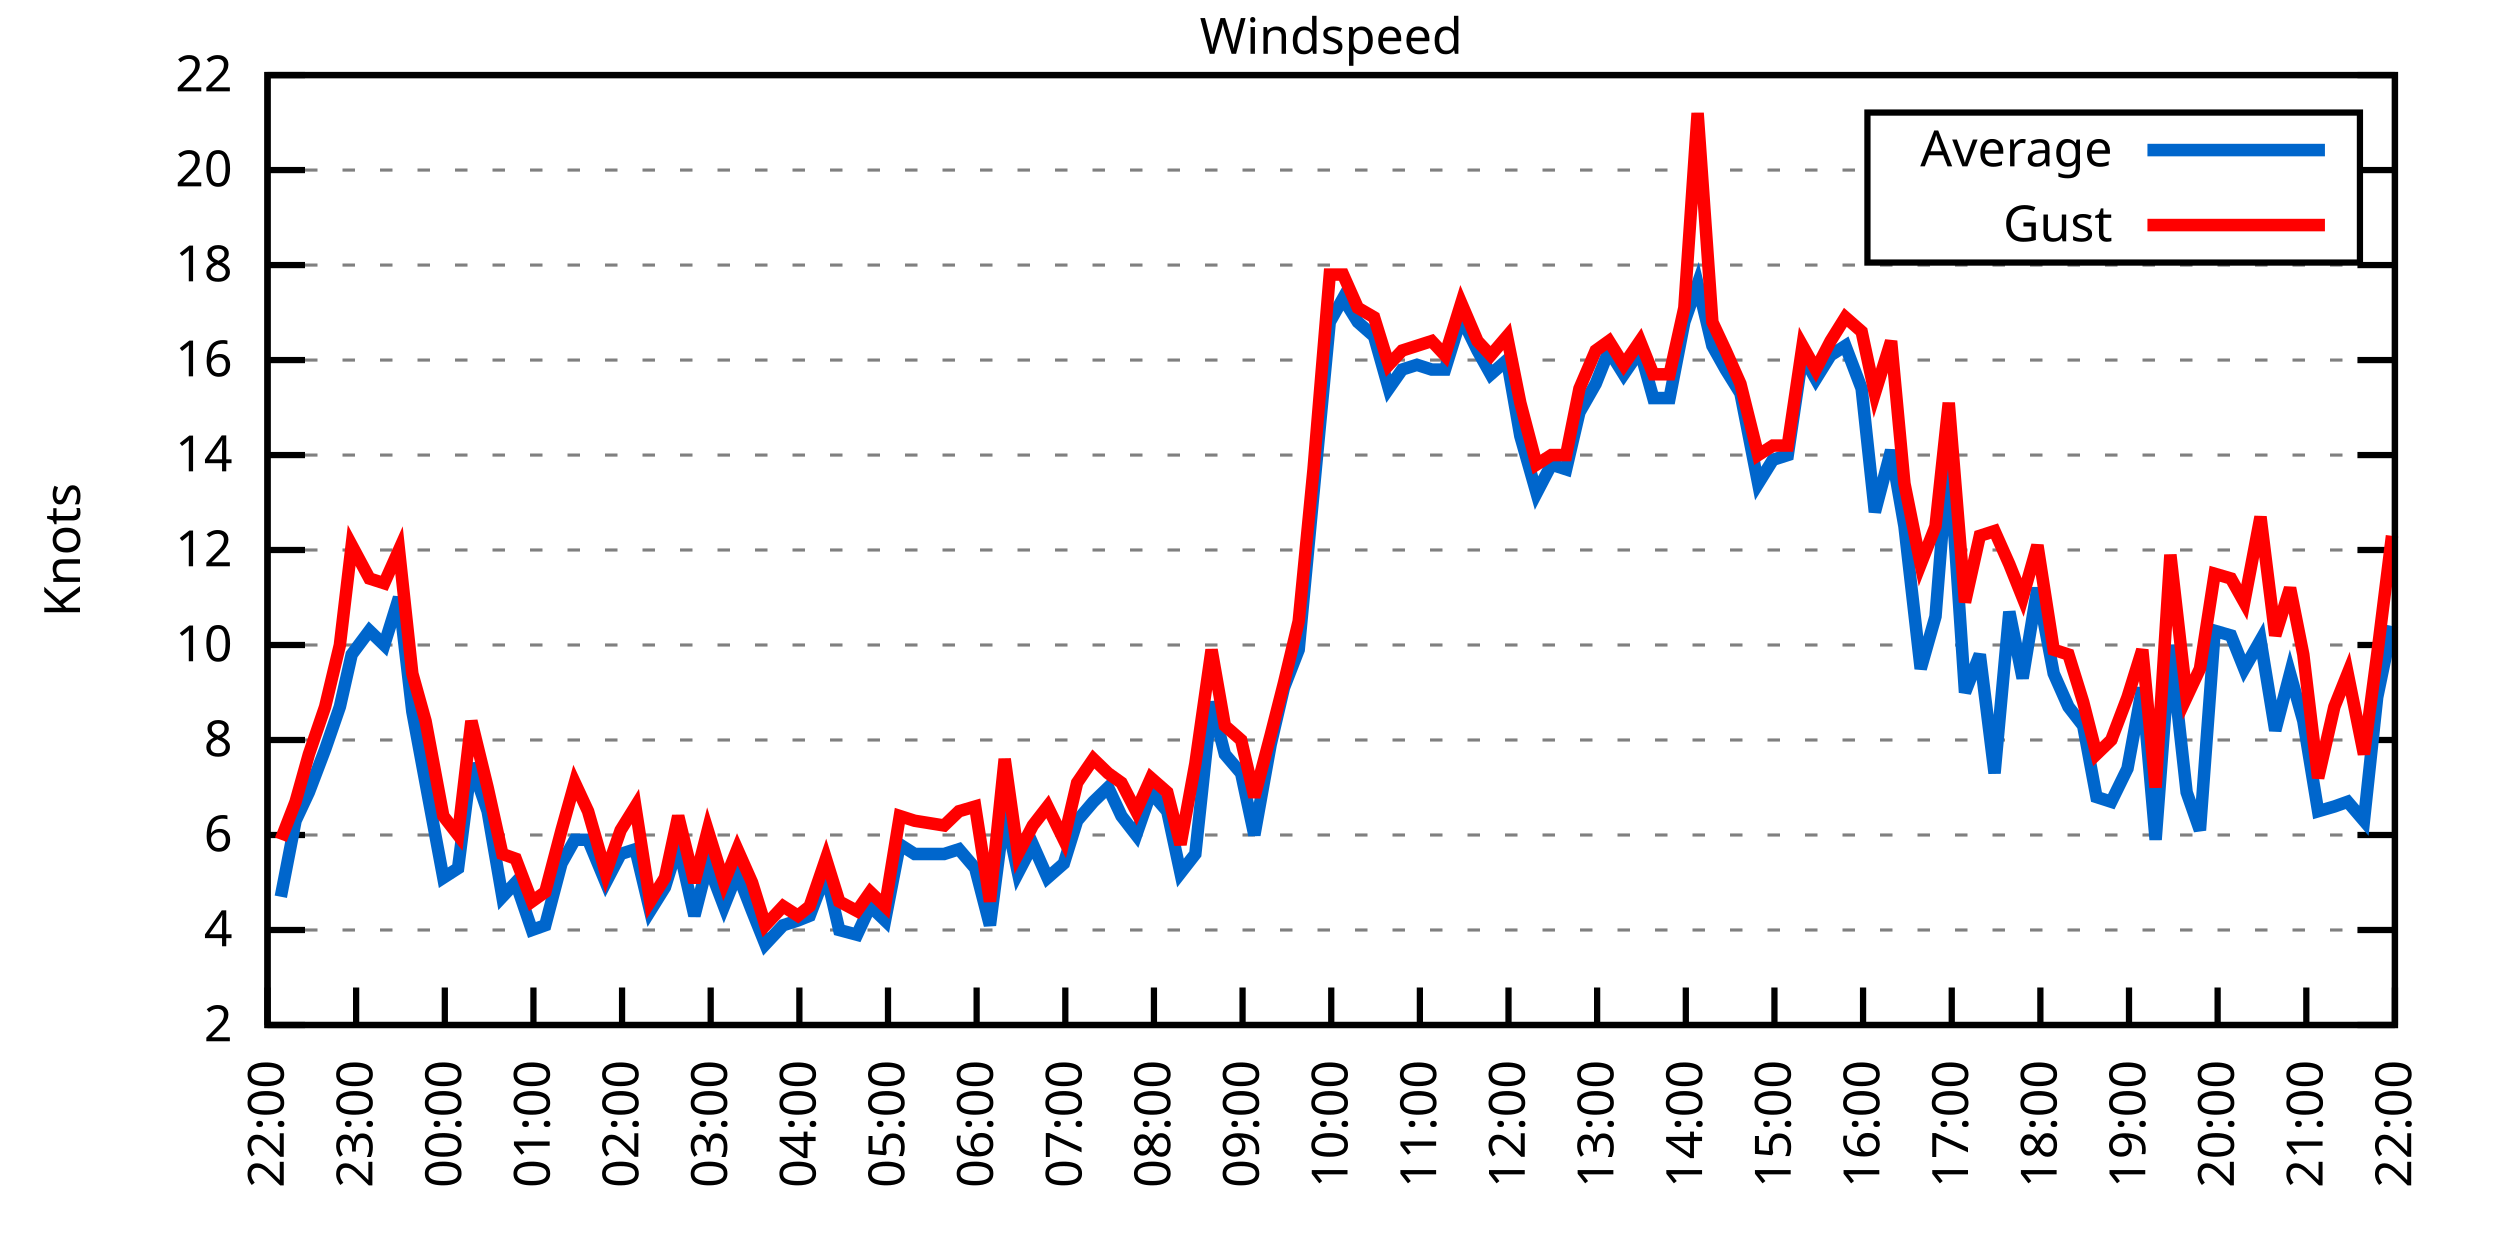
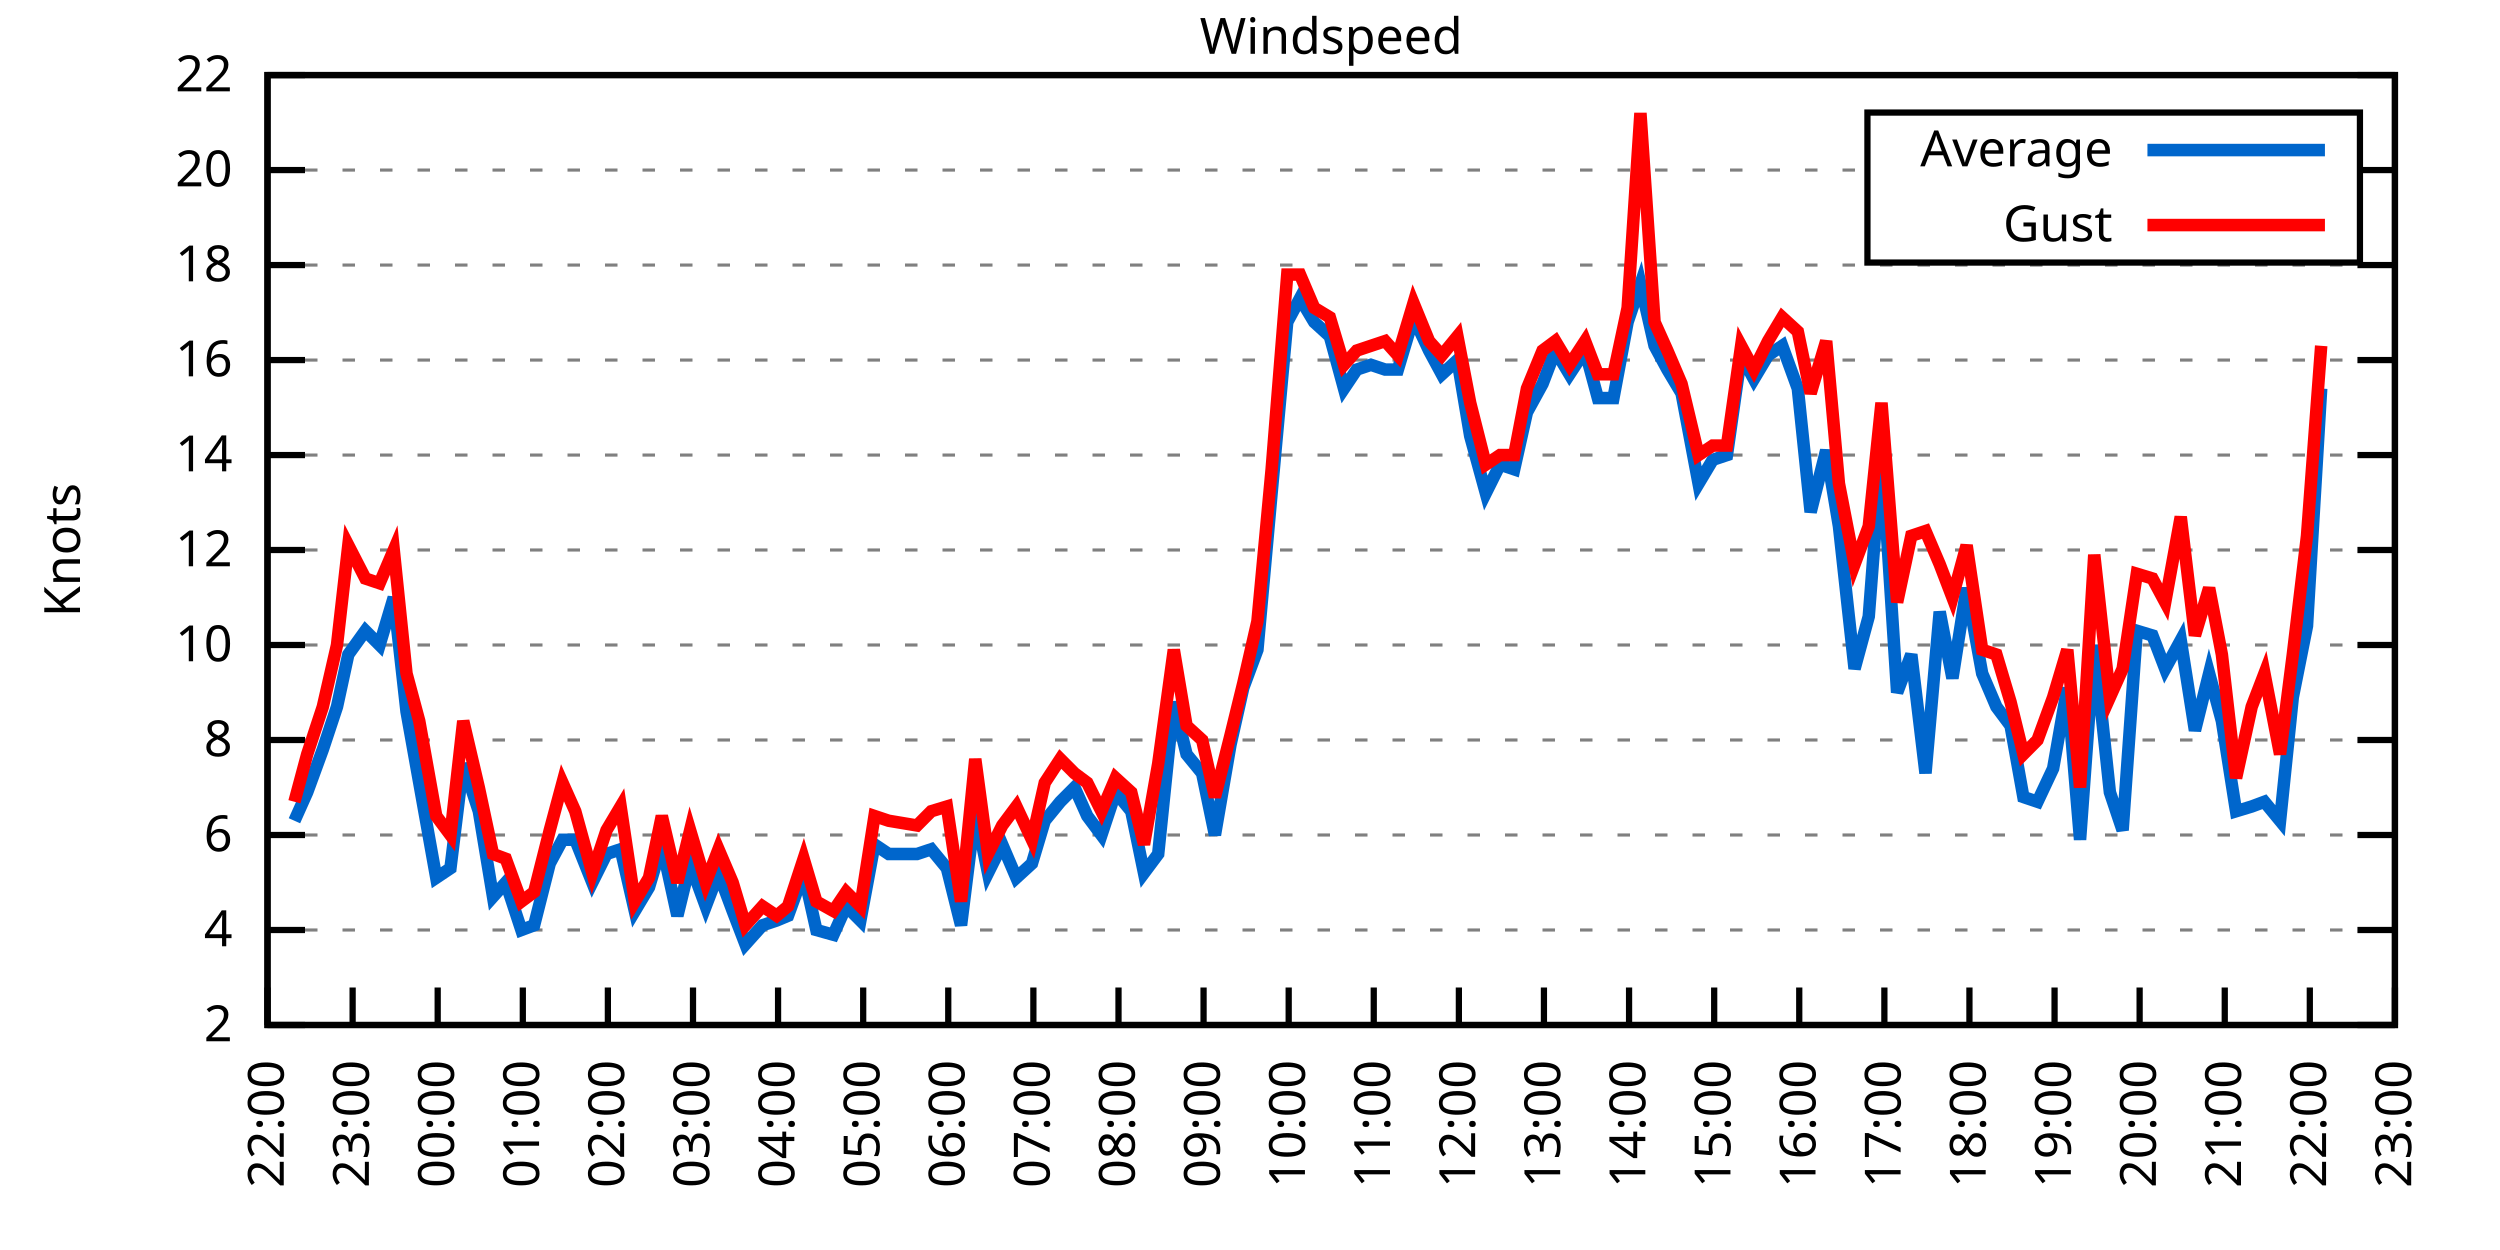
<svg xmlns="http://www.w3.org/2000/svg" xmlns:xlink="http://www.w3.org/1999/xlink" width="400" height="200" viewBox="0 0 400 200">
  <g id="gnuplot_canvas">
    <rect x="0" y="0" width="400" height="200" fill="none" />
    <defs>
      <circle id="gpDot" r="0.5" stroke-width="0.5" stroke="currentColor" />
      <path id="gpPt0" stroke-width="0.333" stroke="currentColor" d="M-1,0 h2 M0,-1 v2" />
      <path id="gpPt1" stroke-width="0.333" stroke="currentColor" d="M-1,-1 L1,1 M1,-1 L-1,1" />
      <path id="gpPt2" stroke-width="0.333" stroke="currentColor" d="M-1,0 L1,0 M0,-1 L0,1 M-1,-1 L1,1 M-1,1 L1,-1" />
      <rect id="gpPt3" stroke-width="0.333" stroke="currentColor" x="-1" y="-1" width="2" height="2" />
      <rect id="gpPt4" stroke-width="0.333" stroke="currentColor" fill="currentColor" x="-1" y="-1" width="2" height="2" />
      <circle id="gpPt5" stroke-width="0.333" stroke="currentColor" cx="0" cy="0" r="1" />
      <use xlink:href="#gpPt5" id="gpPt6" fill="currentColor" stroke="none" />
      <path id="gpPt7" stroke-width="0.333" stroke="currentColor" d="M0,-1.33 L-1.33,0.67 L1.33,0.67 z" />
      <use xlink:href="#gpPt7" id="gpPt8" fill="currentColor" stroke="none" />
      <use xlink:href="#gpPt7" id="gpPt9" stroke="currentColor" transform="rotate(180)" />
      <use xlink:href="#gpPt9" id="gpPt10" fill="currentColor" stroke="none" />
      <use xlink:href="#gpPt3" id="gpPt11" stroke="currentColor" transform="rotate(45)" />
      <use xlink:href="#gpPt11" id="gpPt12" fill="currentColor" stroke="none" />
      <path id="gpPt13" stroke-width="0.333" stroke="currentColor" d="M0,1.330 L1.265,0.411 L0.782,-1.067 L-0.782,-1.076 L-1.265,0.411 z" />
      <use xlink:href="#gpPt13" id="gpPt14" fill="currentColor" stroke="none" />
      <filter id="textbox" filterUnits="objectBoundingBox" x="0" y="0" height="1" width="1">
        <feFlood flood-color="white" flood-opacity="1" result="bgnd" />
        <feComposite in="SourceGraphic" in2="bgnd" operator="atop" />
      </filter>
      <filter id="greybox" filterUnits="objectBoundingBox" x="0" y="0" height="1" width="1">
        <feFlood flood-color="lightgrey" flood-opacity="1" result="grey" />
        <feComposite in="SourceGraphic" in2="grey" operator="atop" />
      </filter>
    </defs>
    <g fill="none" color="white" stroke="currentColor" stroke-width="1.00" stroke-linecap="butt" stroke-linejoin="miter">
</g>
    <g fill="none" color="black" stroke="currentColor" stroke-width="1.00" stroke-linecap="butt" stroke-linejoin="miter">
      <g stroke="none" shape-rendering="crispEdges">
        <polygon fill="rgb(255, 255, 255)" points="42.80,164.00 383.18,164.00 383.18,12.02 42.80,12.02 " />
      </g>
    </g>
    <g fill="none" color="black" stroke="currentColor" stroke-width="1.00" stroke-linecap="butt" stroke-linejoin="miter">
</g>
    <g fill="none" color="black" stroke="black" stroke-width="0.50" stroke-linecap="butt" stroke-linejoin="miter">
</g>
    <g fill="none" color="gray" stroke="currentColor" stroke-width="0.50" stroke-linecap="butt" stroke-linejoin="miter">
      <path stroke="gray" stroke-dasharray="2,4" class="gridline" d="M42.80,164.00 L383.19,164.00  " />
    </g>
    <g fill="none" color="gray" stroke="gray" stroke-width="1.00" stroke-linecap="butt" stroke-linejoin="miter">
</g>
    <g fill="none" color="black" stroke="currentColor" stroke-width="1.00" stroke-linecap="butt" stroke-linejoin="miter">
      <path stroke="black" d="M42.80,164.00 L48.80,164.00 M383.19,164.00 L377.19,164.00  " />
      <g transform="translate(37.20,166.60)" stroke="none" fill="black" font-family="Sans" font-size="8.00" text-anchor="end">
        <text>
          <tspan font-family="Sans"> 2</tspan>
        </text>
      </g>
    </g>
    <g fill="none" color="black" stroke="currentColor" stroke-width="1.00" stroke-linecap="butt" stroke-linejoin="miter">
</g>
    <g fill="none" color="black" stroke="black" stroke-width="0.50" stroke-linecap="butt" stroke-linejoin="miter">
</g>
    <g fill="none" color="gray" stroke="currentColor" stroke-width="0.50" stroke-linecap="butt" stroke-linejoin="miter">
      <path stroke="gray" stroke-dasharray="2,4" class="gridline" d="M42.80,148.80 L383.19,148.80  " />
    </g>
    <g fill="none" color="gray" stroke="gray" stroke-width="1.00" stroke-linecap="butt" stroke-linejoin="miter">
</g>
    <g fill="none" color="black" stroke="currentColor" stroke-width="1.00" stroke-linecap="butt" stroke-linejoin="miter">
      <path stroke="black" d="M42.80,148.80 L48.80,148.80 M383.19,148.80 L377.19,148.80  " />
      <g transform="translate(37.20,151.40)" stroke="none" fill="black" font-family="Sans" font-size="8.00" text-anchor="end">
        <text>
          <tspan font-family="Sans"> 4</tspan>
        </text>
      </g>
    </g>
    <g fill="none" color="black" stroke="currentColor" stroke-width="1.00" stroke-linecap="butt" stroke-linejoin="miter">
</g>
    <g fill="none" color="black" stroke="black" stroke-width="0.50" stroke-linecap="butt" stroke-linejoin="miter">
</g>
    <g fill="none" color="gray" stroke="currentColor" stroke-width="0.50" stroke-linecap="butt" stroke-linejoin="miter">
      <path stroke="gray" stroke-dasharray="2,4" class="gridline" d="M42.80,133.60 L383.19,133.60  " />
    </g>
    <g fill="none" color="gray" stroke="gray" stroke-width="1.00" stroke-linecap="butt" stroke-linejoin="miter">
</g>
    <g fill="none" color="black" stroke="currentColor" stroke-width="1.00" stroke-linecap="butt" stroke-linejoin="miter">
      <path stroke="black" d="M42.80,133.60 L48.80,133.60 M383.19,133.60 L377.19,133.60  " />
      <g transform="translate(37.20,136.20)" stroke="none" fill="black" font-family="Sans" font-size="8.00" text-anchor="end">
        <text>
          <tspan font-family="Sans"> 6</tspan>
        </text>
      </g>
    </g>
    <g fill="none" color="black" stroke="currentColor" stroke-width="1.00" stroke-linecap="butt" stroke-linejoin="miter">
</g>
    <g fill="none" color="black" stroke="black" stroke-width="0.50" stroke-linecap="butt" stroke-linejoin="miter">
</g>
    <g fill="none" color="gray" stroke="currentColor" stroke-width="0.50" stroke-linecap="butt" stroke-linejoin="miter">
      <path stroke="gray" stroke-dasharray="2,4" class="gridline" d="M42.80,118.40 L383.19,118.40  " />
    </g>
    <g fill="none" color="gray" stroke="gray" stroke-width="1.00" stroke-linecap="butt" stroke-linejoin="miter">
</g>
    <g fill="none" color="black" stroke="currentColor" stroke-width="1.00" stroke-linecap="butt" stroke-linejoin="miter">
      <path stroke="black" d="M42.80,118.40 L48.80,118.40 M383.19,118.40 L377.19,118.40  " />
      <g transform="translate(37.20,121.00)" stroke="none" fill="black" font-family="Sans" font-size="8.00" text-anchor="end">
        <text>
          <tspan font-family="Sans"> 8</tspan>
        </text>
      </g>
    </g>
    <g fill="none" color="black" stroke="currentColor" stroke-width="1.00" stroke-linecap="butt" stroke-linejoin="miter">
</g>
    <g fill="none" color="black" stroke="black" stroke-width="0.50" stroke-linecap="butt" stroke-linejoin="miter">
</g>
    <g fill="none" color="gray" stroke="currentColor" stroke-width="0.50" stroke-linecap="butt" stroke-linejoin="miter">
      <path stroke="gray" stroke-dasharray="2,4" class="gridline" d="M42.80,103.20 L383.19,103.20  " />
    </g>
    <g fill="none" color="gray" stroke="gray" stroke-width="1.00" stroke-linecap="butt" stroke-linejoin="miter">
</g>
    <g fill="none" color="black" stroke="currentColor" stroke-width="1.00" stroke-linecap="butt" stroke-linejoin="miter">
      <path stroke="black" d="M42.80,103.20 L48.80,103.20 M383.19,103.20 L377.19,103.20  " />
      <g transform="translate(37.20,105.80)" stroke="none" fill="black" font-family="Sans" font-size="8.00" text-anchor="end">
        <text>
          <tspan font-family="Sans"> 10</tspan>
        </text>
      </g>
    </g>
    <g fill="none" color="black" stroke="currentColor" stroke-width="1.00" stroke-linecap="butt" stroke-linejoin="miter">
</g>
    <g fill="none" color="black" stroke="black" stroke-width="0.50" stroke-linecap="butt" stroke-linejoin="miter">
</g>
    <g fill="none" color="gray" stroke="currentColor" stroke-width="0.50" stroke-linecap="butt" stroke-linejoin="miter">
      <path stroke="gray" stroke-dasharray="2,4" class="gridline" d="M42.80,88.00 L383.19,88.00  " />
    </g>
    <g fill="none" color="gray" stroke="gray" stroke-width="1.00" stroke-linecap="butt" stroke-linejoin="miter">
</g>
    <g fill="none" color="black" stroke="currentColor" stroke-width="1.00" stroke-linecap="butt" stroke-linejoin="miter">
      <path stroke="black" d="M42.80,88.00 L48.80,88.00 M383.19,88.00 L377.19,88.00  " />
      <g transform="translate(37.20,90.60)" stroke="none" fill="black" font-family="Sans" font-size="8.00" text-anchor="end">
        <text>
          <tspan font-family="Sans"> 12</tspan>
        </text>
      </g>
    </g>
    <g fill="none" color="black" stroke="currentColor" stroke-width="1.00" stroke-linecap="butt" stroke-linejoin="miter">
</g>
    <g fill="none" color="black" stroke="black" stroke-width="0.50" stroke-linecap="butt" stroke-linejoin="miter">
</g>
    <g fill="none" color="gray" stroke="currentColor" stroke-width="0.50" stroke-linecap="butt" stroke-linejoin="miter">
      <path stroke="gray" stroke-dasharray="2,4" class="gridline" d="M42.80,72.81 L383.19,72.81  " />
    </g>
    <g fill="none" color="gray" stroke="gray" stroke-width="1.00" stroke-linecap="butt" stroke-linejoin="miter">
</g>
    <g fill="none" color="black" stroke="currentColor" stroke-width="1.00" stroke-linecap="butt" stroke-linejoin="miter">
      <path stroke="black" d="M42.80,72.81 L48.80,72.81 M383.19,72.81 L377.19,72.81  " />
      <g transform="translate(37.20,75.41)" stroke="none" fill="black" font-family="Sans" font-size="8.00" text-anchor="end">
        <text>
          <tspan font-family="Sans"> 14</tspan>
        </text>
      </g>
    </g>
    <g fill="none" color="black" stroke="currentColor" stroke-width="1.00" stroke-linecap="butt" stroke-linejoin="miter">
</g>
    <g fill="none" color="black" stroke="black" stroke-width="0.50" stroke-linecap="butt" stroke-linejoin="miter">
</g>
    <g fill="none" color="gray" stroke="currentColor" stroke-width="0.50" stroke-linecap="butt" stroke-linejoin="miter">
      <path stroke="gray" stroke-dasharray="2,4" class="gridline" d="M42.80,57.61 L383.19,57.61  " />
    </g>
    <g fill="none" color="gray" stroke="gray" stroke-width="1.00" stroke-linecap="butt" stroke-linejoin="miter">
</g>
    <g fill="none" color="black" stroke="currentColor" stroke-width="1.00" stroke-linecap="butt" stroke-linejoin="miter">
      <path stroke="black" d="M42.80,57.61 L48.80,57.61 M383.19,57.61 L377.19,57.61  " />
      <g transform="translate(37.20,60.21)" stroke="none" fill="black" font-family="Sans" font-size="8.00" text-anchor="end">
        <text>
          <tspan font-family="Sans"> 16</tspan>
        </text>
      </g>
    </g>
    <g fill="none" color="black" stroke="currentColor" stroke-width="1.00" stroke-linecap="butt" stroke-linejoin="miter">
</g>
    <g fill="none" color="black" stroke="black" stroke-width="0.50" stroke-linecap="butt" stroke-linejoin="miter">
</g>
    <g fill="none" color="gray" stroke="currentColor" stroke-width="0.50" stroke-linecap="butt" stroke-linejoin="miter">
      <path stroke="gray" stroke-dasharray="2,4" class="gridline" d="M42.80,42.41 L383.19,42.41  " />
    </g>
    <g fill="none" color="gray" stroke="gray" stroke-width="1.00" stroke-linecap="butt" stroke-linejoin="miter">
</g>
    <g fill="none" color="black" stroke="currentColor" stroke-width="1.00" stroke-linecap="butt" stroke-linejoin="miter">
      <path stroke="black" d="M42.80,42.41 L48.80,42.41 M383.19,42.41 L377.19,42.41  " />
      <g transform="translate(37.20,45.01)" stroke="none" fill="black" font-family="Sans" font-size="8.00" text-anchor="end">
        <text>
          <tspan font-family="Sans"> 18</tspan>
        </text>
      </g>
    </g>
    <g fill="none" color="black" stroke="currentColor" stroke-width="1.00" stroke-linecap="butt" stroke-linejoin="miter">
</g>
    <g fill="none" color="black" stroke="black" stroke-width="0.50" stroke-linecap="butt" stroke-linejoin="miter">
</g>
    <g fill="none" color="gray" stroke="currentColor" stroke-width="0.50" stroke-linecap="butt" stroke-linejoin="miter">
      <path stroke="gray" stroke-dasharray="2,4" class="gridline" d="M42.80,27.21 L298.79,27.21 M377.59,27.21 L383.19,27.21  " />
    </g>
    <g fill="none" color="gray" stroke="gray" stroke-width="1.00" stroke-linecap="butt" stroke-linejoin="miter">
</g>
    <g fill="none" color="black" stroke="currentColor" stroke-width="1.00" stroke-linecap="butt" stroke-linejoin="miter">
      <path stroke="black" d="M42.80,27.21 L48.80,27.21 M383.19,27.21 L377.19,27.21  " />
      <g transform="translate(37.20,29.81)" stroke="none" fill="black" font-family="Sans" font-size="8.00" text-anchor="end">
        <text>
          <tspan font-family="Sans"> 20</tspan>
        </text>
      </g>
    </g>
    <g fill="none" color="black" stroke="currentColor" stroke-width="1.00" stroke-linecap="butt" stroke-linejoin="miter">
</g>
    <g fill="none" color="black" stroke="black" stroke-width="0.50" stroke-linecap="butt" stroke-linejoin="miter">
</g>
    <g fill="none" color="gray" stroke="currentColor" stroke-width="0.50" stroke-linecap="butt" stroke-linejoin="miter">
      <path stroke="gray" stroke-dasharray="2,4" class="gridline" d="M42.80,12.01 L383.19,12.01  " />
    </g>
    <g fill="none" color="gray" stroke="gray" stroke-width="1.00" stroke-linecap="butt" stroke-linejoin="miter">
</g>
    <g fill="none" color="black" stroke="currentColor" stroke-width="1.00" stroke-linecap="butt" stroke-linejoin="miter">
      <path stroke="black" d="M42.80,12.01 L48.80,12.01 M383.19,12.01 L377.19,12.01  " />
      <g transform="translate(37.20,14.61)" stroke="none" fill="black" font-family="Sans" font-size="8.00" text-anchor="end">
        <text>
          <tspan font-family="Sans"> 22</tspan>
        </text>
      </g>
    </g>
    <g fill="none" color="black" stroke="currentColor" stroke-width="1.00" stroke-linecap="butt" stroke-linejoin="miter">
      <path stroke="black" d="M42.80,164.00 L42.80,158.00  " />
      <g transform="translate(45.40,169.60) rotate(270.00)" stroke="none" fill="black" font-family="Sans" font-size="8.00" text-anchor="end">
        <text>
          <tspan font-family="Sans">22:00</tspan>
        </text>
      </g>
    </g>
    <g fill="none" color="black" stroke="currentColor" stroke-width="1.00" stroke-linecap="butt" stroke-linejoin="miter">
-       <path stroke="black" d="M56.98,164.00 L56.98,158.00  " />
-       <g transform="translate(59.58,169.60) rotate(270.00)" stroke="none" fill="black" font-family="Sans" font-size="8.00" text-anchor="end">
+       <path stroke="black" d="M56.42,164.00 L56.42,158.00  " />
+       <g transform="translate(59.02,169.60) rotate(270.00)" stroke="none" fill="black" font-family="Sans" font-size="8.00" text-anchor="end">
        <text>
          <tspan font-family="Sans">23:00</tspan>
        </text>
      </g>
    </g>
    <g fill="none" color="black" stroke="currentColor" stroke-width="1.00" stroke-linecap="butt" stroke-linejoin="miter">
-       <path stroke="black" d="M71.17,164.00 L71.17,158.00  " />
-       <g transform="translate(73.77,169.60) rotate(270.00)" stroke="none" fill="black" font-family="Sans" font-size="8.00" text-anchor="end">
+       <path stroke="black" d="M70.03,164.00 L70.03,158.00  " />
+       <g transform="translate(72.63,169.60) rotate(270.00)" stroke="none" fill="black" font-family="Sans" font-size="8.00" text-anchor="end">
        <text>
          <tspan font-family="Sans">00:00</tspan>
        </text>
      </g>
    </g>
    <g fill="none" color="black" stroke="currentColor" stroke-width="1.00" stroke-linecap="butt" stroke-linejoin="miter">
-       <path stroke="black" d="M85.35,164.00 L85.35,158.00  " />
-       <g transform="translate(87.95,169.60) rotate(270.00)" stroke="none" fill="black" font-family="Sans" font-size="8.00" text-anchor="end">
+       <path stroke="black" d="M83.65,164.00 L83.65,158.00  " />
+       <g transform="translate(86.25,169.60) rotate(270.00)" stroke="none" fill="black" font-family="Sans" font-size="8.00" text-anchor="end">
        <text>
          <tspan font-family="Sans">01:00</tspan>
        </text>
      </g>
    </g>
    <g fill="none" color="black" stroke="currentColor" stroke-width="1.00" stroke-linecap="butt" stroke-linejoin="miter">
-       <path stroke="black" d="M99.53,164.00 L99.53,158.00  " />
-       <g transform="translate(102.13,169.60) rotate(270.00)" stroke="none" fill="black" font-family="Sans" font-size="8.00" text-anchor="end">
+       <path stroke="black" d="M97.26,164.00 L97.26,158.00  " />
+       <g transform="translate(99.86,169.60) rotate(270.00)" stroke="none" fill="black" font-family="Sans" font-size="8.00" text-anchor="end">
        <text>
          <tspan font-family="Sans">02:00</tspan>
        </text>
      </g>
    </g>
    <g fill="none" color="black" stroke="currentColor" stroke-width="1.00" stroke-linecap="butt" stroke-linejoin="miter">
-       <path stroke="black" d="M113.71,164.00 L113.71,158.00  " />
-       <g transform="translate(116.31,169.60) rotate(270.00)" stroke="none" fill="black" font-family="Sans" font-size="8.00" text-anchor="end">
+       <path stroke="black" d="M110.88,164.00 L110.88,158.00  " />
+       <g transform="translate(113.48,169.60) rotate(270.00)" stroke="none" fill="black" font-family="Sans" font-size="8.00" text-anchor="end">
        <text>
          <tspan font-family="Sans">03:00</tspan>
        </text>
      </g>
    </g>
    <g fill="none" color="black" stroke="currentColor" stroke-width="1.00" stroke-linecap="butt" stroke-linejoin="miter">
-       <path stroke="black" d="M127.90,164.00 L127.90,158.00  " />
-       <g transform="translate(130.50,169.60) rotate(270.00)" stroke="none" fill="black" font-family="Sans" font-size="8.00" text-anchor="end">
+       <path stroke="black" d="M124.49,164.00 L124.49,158.00  " />
+       <g transform="translate(127.09,169.60) rotate(270.00)" stroke="none" fill="black" font-family="Sans" font-size="8.00" text-anchor="end">
        <text>
          <tspan font-family="Sans">04:00</tspan>
        </text>
      </g>
    </g>
    <g fill="none" color="black" stroke="currentColor" stroke-width="1.00" stroke-linecap="butt" stroke-linejoin="miter">
-       <path stroke="black" d="M142.08,164.00 L142.08,158.00  " />
-       <g transform="translate(144.68,169.60) rotate(270.00)" stroke="none" fill="black" font-family="Sans" font-size="8.00" text-anchor="end">
+       <path stroke="black" d="M138.11,164.00 L138.11,158.00  " />
+       <g transform="translate(140.71,169.60) rotate(270.00)" stroke="none" fill="black" font-family="Sans" font-size="8.00" text-anchor="end">
        <text>
          <tspan font-family="Sans">05:00</tspan>
        </text>
      </g>
    </g>
    <g fill="none" color="black" stroke="currentColor" stroke-width="1.00" stroke-linecap="butt" stroke-linejoin="miter">
-       <path stroke="black" d="M156.26,164.00 L156.26,158.00  " />
-       <g transform="translate(158.86,169.60) rotate(270.00)" stroke="none" fill="black" font-family="Sans" font-size="8.00" text-anchor="end">
+       <path stroke="black" d="M151.72,164.00 L151.72,158.00  " />
+       <g transform="translate(154.32,169.60) rotate(270.00)" stroke="none" fill="black" font-family="Sans" font-size="8.00" text-anchor="end">
        <text>
          <tspan font-family="Sans">06:00</tspan>
        </text>
      </g>
    </g>
    <g fill="none" color="black" stroke="currentColor" stroke-width="1.00" stroke-linecap="butt" stroke-linejoin="miter">
-       <path stroke="black" d="M170.45,164.00 L170.45,158.00  " />
-       <g transform="translate(173.05,169.60) rotate(270.00)" stroke="none" fill="black" font-family="Sans" font-size="8.00" text-anchor="end">
+       <path stroke="black" d="M165.34,164.00 L165.34,158.00  " />
+       <g transform="translate(167.94,169.60) rotate(270.00)" stroke="none" fill="black" font-family="Sans" font-size="8.00" text-anchor="end">
        <text>
          <tspan font-family="Sans">07:00</tspan>
        </text>
      </g>
    </g>
    <g fill="none" color="black" stroke="currentColor" stroke-width="1.00" stroke-linecap="butt" stroke-linejoin="miter">
-       <path stroke="black" d="M184.63,164.00 L184.63,158.00  " />
-       <g transform="translate(187.23,169.60) rotate(270.00)" stroke="none" fill="black" font-family="Sans" font-size="8.00" text-anchor="end">
+       <path stroke="black" d="M178.96,164.00 L178.96,158.00  " />
+       <g transform="translate(181.56,169.60) rotate(270.00)" stroke="none" fill="black" font-family="Sans" font-size="8.00" text-anchor="end">
        <text>
          <tspan font-family="Sans">08:00</tspan>
        </text>
      </g>
    </g>
    <g fill="none" color="black" stroke="currentColor" stroke-width="1.00" stroke-linecap="butt" stroke-linejoin="miter">
-       <path stroke="black" d="M198.81,164.00 L198.81,158.00  " />
-       <g transform="translate(201.41,169.60) rotate(270.00)" stroke="none" fill="black" font-family="Sans" font-size="8.00" text-anchor="end">
+       <path stroke="black" d="M192.57,164.00 L192.57,158.00  " />
+       <g transform="translate(195.17,169.60) rotate(270.00)" stroke="none" fill="black" font-family="Sans" font-size="8.00" text-anchor="end">
        <text>
          <tspan font-family="Sans">09:00</tspan>
        </text>
      </g>
    </g>
    <g fill="none" color="black" stroke="currentColor" stroke-width="1.00" stroke-linecap="butt" stroke-linejoin="miter">
-       <path stroke="black" d="M213.00,164.00 L213.00,158.00  " />
-       <g transform="translate(215.60,169.60) rotate(270.00)" stroke="none" fill="black" font-family="Sans" font-size="8.00" text-anchor="end">
+       <path stroke="black" d="M206.19,164.00 L206.19,158.00  " />
+       <g transform="translate(208.79,169.60) rotate(270.00)" stroke="none" fill="black" font-family="Sans" font-size="8.00" text-anchor="end">
        <text>
          <tspan font-family="Sans">10:00</tspan>
        </text>
      </g>
    </g>
    <g fill="none" color="black" stroke="currentColor" stroke-width="1.00" stroke-linecap="butt" stroke-linejoin="miter">
-       <path stroke="black" d="M227.18,164.00 L227.18,158.00  " />
-       <g transform="translate(229.78,169.60) rotate(270.00)" stroke="none" fill="black" font-family="Sans" font-size="8.00" text-anchor="end">
+       <path stroke="black" d="M219.80,164.00 L219.80,158.00  " />
+       <g transform="translate(222.40,169.60) rotate(270.00)" stroke="none" fill="black" font-family="Sans" font-size="8.00" text-anchor="end">
        <text>
          <tspan font-family="Sans">11:00</tspan>
        </text>
      </g>
    </g>
    <g fill="none" color="black" stroke="currentColor" stroke-width="1.00" stroke-linecap="butt" stroke-linejoin="miter">
-       <path stroke="black" d="M241.36,164.00 L241.36,158.00  " />
-       <g transform="translate(243.96,169.60) rotate(270.00)" stroke="none" fill="black" font-family="Sans" font-size="8.00" text-anchor="end">
+       <path stroke="black" d="M233.42,164.00 L233.42,158.00  " />
+       <g transform="translate(236.02,169.60) rotate(270.00)" stroke="none" fill="black" font-family="Sans" font-size="8.00" text-anchor="end">
        <text>
          <tspan font-family="Sans">12:00</tspan>
        </text>
      </g>
    </g>
    <g fill="none" color="black" stroke="currentColor" stroke-width="1.00" stroke-linecap="butt" stroke-linejoin="miter">
-       <path stroke="black" d="M255.54,164.00 L255.54,158.00  " />
-       <g transform="translate(258.14,169.60) rotate(270.00)" stroke="none" fill="black" font-family="Sans" font-size="8.00" text-anchor="end">
+       <path stroke="black" d="M247.03,164.00 L247.03,158.00  " />
+       <g transform="translate(249.63,169.60) rotate(270.00)" stroke="none" fill="black" font-family="Sans" font-size="8.00" text-anchor="end">
        <text>
          <tspan font-family="Sans">13:00</tspan>
        </text>
      </g>
    </g>
    <g fill="none" color="black" stroke="currentColor" stroke-width="1.00" stroke-linecap="butt" stroke-linejoin="miter">
-       <path stroke="black" d="M269.73,164.00 L269.73,158.00  " />
-       <g transform="translate(272.33,169.60) rotate(270.00)" stroke="none" fill="black" font-family="Sans" font-size="8.00" text-anchor="end">
+       <path stroke="black" d="M260.65,164.00 L260.65,158.00  " />
+       <g transform="translate(263.25,169.60) rotate(270.00)" stroke="none" fill="black" font-family="Sans" font-size="8.00" text-anchor="end">
        <text>
          <tspan font-family="Sans">14:00</tspan>
        </text>
      </g>
    </g>
    <g fill="none" color="black" stroke="currentColor" stroke-width="1.00" stroke-linecap="butt" stroke-linejoin="miter">
-       <path stroke="black" d="M283.91,164.00 L283.91,158.00  " />
-       <g transform="translate(286.51,169.60) rotate(270.00)" stroke="none" fill="black" font-family="Sans" font-size="8.00" text-anchor="end">
+       <path stroke="black" d="M274.27,164.00 L274.27,158.00  " />
+       <g transform="translate(276.87,169.60) rotate(270.00)" stroke="none" fill="black" font-family="Sans" font-size="8.00" text-anchor="end">
        <text>
          <tspan font-family="Sans">15:00</tspan>
        </text>
      </g>
    </g>
    <g fill="none" color="black" stroke="currentColor" stroke-width="1.00" stroke-linecap="butt" stroke-linejoin="miter">
-       <path stroke="black" d="M298.09,164.00 L298.09,158.00  " />
-       <g transform="translate(300.69,169.60) rotate(270.00)" stroke="none" fill="black" font-family="Sans" font-size="8.00" text-anchor="end">
+       <path stroke="black" d="M287.88,164.00 L287.88,158.00  " />
+       <g transform="translate(290.48,169.60) rotate(270.00)" stroke="none" fill="black" font-family="Sans" font-size="8.00" text-anchor="end">
        <text>
          <tspan font-family="Sans">16:00</tspan>
        </text>
      </g>
    </g>
    <g fill="none" color="black" stroke="currentColor" stroke-width="1.00" stroke-linecap="butt" stroke-linejoin="miter">
-       <path stroke="black" d="M312.28,164.00 L312.28,158.00  " />
-       <g transform="translate(314.88,169.60) rotate(270.00)" stroke="none" fill="black" font-family="Sans" font-size="8.00" text-anchor="end">
+       <path stroke="black" d="M301.50,164.00 L301.50,158.00  " />
+       <g transform="translate(304.10,169.60) rotate(270.00)" stroke="none" fill="black" font-family="Sans" font-size="8.00" text-anchor="end">
        <text>
          <tspan font-family="Sans">17:00</tspan>
        </text>
      </g>
    </g>
    <g fill="none" color="black" stroke="currentColor" stroke-width="1.00" stroke-linecap="butt" stroke-linejoin="miter">
-       <path stroke="black" d="M326.46,164.00 L326.46,158.00  " />
-       <g transform="translate(329.06,169.60) rotate(270.00)" stroke="none" fill="black" font-family="Sans" font-size="8.00" text-anchor="end">
+       <path stroke="black" d="M315.11,164.00 L315.11,158.00  " />
+       <g transform="translate(317.71,169.60) rotate(270.00)" stroke="none" fill="black" font-family="Sans" font-size="8.00" text-anchor="end">
        <text>
          <tspan font-family="Sans">18:00</tspan>
        </text>
      </g>
    </g>
    <g fill="none" color="black" stroke="currentColor" stroke-width="1.00" stroke-linecap="butt" stroke-linejoin="miter">
-       <path stroke="black" d="M340.64,164.00 L340.64,158.00  " />
-       <g transform="translate(343.24,169.60) rotate(270.00)" stroke="none" fill="black" font-family="Sans" font-size="8.00" text-anchor="end">
+       <path stroke="black" d="M328.73,164.00 L328.73,158.00  " />
+       <g transform="translate(331.33,169.60) rotate(270.00)" stroke="none" fill="black" font-family="Sans" font-size="8.00" text-anchor="end">
        <text>
          <tspan font-family="Sans">19:00</tspan>
        </text>
      </g>
    </g>
    <g fill="none" color="black" stroke="currentColor" stroke-width="1.00" stroke-linecap="butt" stroke-linejoin="miter">
-       <path stroke="black" d="M354.82,164.00 L354.82,158.00  " />
-       <g transform="translate(357.42,169.60) rotate(270.00)" stroke="none" fill="black" font-family="Sans" font-size="8.00" text-anchor="end">
+       <path stroke="black" d="M342.34,164.00 L342.34,158.00  " />
+       <g transform="translate(344.94,169.60) rotate(270.00)" stroke="none" fill="black" font-family="Sans" font-size="8.00" text-anchor="end">
        <text>
          <tspan font-family="Sans">20:00</tspan>
        </text>
      </g>
    </g>
    <g fill="none" color="black" stroke="currentColor" stroke-width="1.00" stroke-linecap="butt" stroke-linejoin="miter">
-       <path stroke="black" d="M369.01,164.00 L369.01,158.00  " />
-       <g transform="translate(371.61,169.60) rotate(270.00)" stroke="none" fill="black" font-family="Sans" font-size="8.00" text-anchor="end">
+       <path stroke="black" d="M355.96,164.00 L355.96,158.00  " />
+       <g transform="translate(358.56,169.60) rotate(270.00)" stroke="none" fill="black" font-family="Sans" font-size="8.00" text-anchor="end">
        <text>
          <tspan font-family="Sans">21:00</tspan>
+         </text>
+       </g>
+     </g>
+     <g fill="none" color="black" stroke="currentColor" stroke-width="1.00" stroke-linecap="butt" stroke-linejoin="miter">
+       <path stroke="black" d="M369.57,164.00 L369.57,158.00  " />
+       <g transform="translate(372.17,169.60) rotate(270.00)" stroke="none" fill="black" font-family="Sans" font-size="8.00" text-anchor="end">
+         <text>
+           <tspan font-family="Sans">22:00</tspan>
        </text>
      </g>
    </g>
    <g fill="none" color="black" stroke="currentColor" stroke-width="1.00" stroke-linecap="butt" stroke-linejoin="miter">
      <path stroke="black" d="M383.19,164.00 L383.19,158.00  " />
      <g transform="translate(385.79,169.60) rotate(270.00)" stroke="none" fill="black" font-family="Sans" font-size="8.00" text-anchor="end">
        <text>
-           <tspan font-family="Sans">22:00</tspan>
+           <tspan font-family="Sans">23:00</tspan>
        </text>
      </g>
    </g>
    <g fill="none" color="black" stroke="currentColor" stroke-width="1.00" stroke-linecap="butt" stroke-linejoin="miter">
</g>
    <g fill="none" color="black" stroke="currentColor" stroke-width="1.00" stroke-linecap="butt" stroke-linejoin="miter">
      <path stroke="black" d="M42.80,12.01 L42.80,164.00 L383.19,164.00 L383.19,12.01 L42.80,12.01 Z  " />
    </g>
    <g fill="none" color="black" stroke="currentColor" stroke-width="1.00" stroke-linecap="butt" stroke-linejoin="miter">
</g>
    <g fill="none" color="black" stroke="currentColor" stroke-width="1.00" stroke-linecap="butt" stroke-linejoin="miter">
      <path stroke="black" d="M298.79,42.01 L298.79,18.01 L377.59,18.01 L377.59,42.01 L298.79,42.01 Z  " />
    </g>
    <g id="Windspeed_plot_1">
      <g fill="none" color="white" stroke="black" stroke-width="2.00" stroke-linecap="butt" stroke-linejoin="miter">
</g>
      <g fill="none" color="black" stroke="currentColor" stroke-width="2.00" stroke-linecap="butt" stroke-linejoin="miter">
        <g transform="translate(337.99,26.61)" stroke="none" fill="black" font-family="Sans" font-size="8.00" text-anchor="end">
          <text>
            <tspan font-family="Sans">Average</tspan>
          </text>
        </g>
      </g>
      <g fill="none" color="black" stroke="currentColor" stroke-width="2.00" stroke-linecap="butt" stroke-linejoin="miter">
-         <path stroke="rgb(  0, 102, 204)" d="M343.59,24.01 L371.99,24.01 M44.93,143.48 L47.29,131.32 L49.42,126.76 L52.02,119.92 L54.38,113.08 L56.27,104.72   L59.11,100.92 L61.47,103.20 L63.84,95.60 L65.97,113.84 L68.09,125.24 L70.93,140.44 L73.29,138.92 L75.42,122.20   L78.02,129.80 L80.38,143.48 L82.51,141.20 L85.11,148.80 L87.24,148.04 L89.84,138.16 L91.97,134.36 L94.09,134.36   L96.93,141.20 L99.30,136.64 L101.66,135.88 L104.02,145.76 L106.39,141.96 L108.51,135.12 L111.11,146.52 L113.24,138.16   L115.84,145.00 L117.97,139.68 L120.33,145.76 L122.46,151.08 L125.30,148.04 L127.66,147.28 L129.55,146.52 L132.15,139.68   L134.28,148.80 L137.12,149.56 L139.24,145.00 L141.61,147.28 L143.97,135.12 L146.34,136.64 L151.06,136.64 L153.43,135.88   L156.03,138.92 L158.39,148.04 L160.75,129.80 L162.88,139.68 L165.25,135.12 L167.61,140.44 L170.21,138.16 L172.34,131.32   L174.94,128.28 L177.30,126.00 L179.43,130.56 L181.79,133.60 L184.16,126.76 L186.76,129.80 L188.88,139.68 L191.25,136.64   L193.85,112.32 L195.98,120.68 L198.58,123.72 L200.70,133.60 L203.30,119.16 L205.43,110.04 L207.79,103.96 L210.16,78.89   L212.76,51.53 L214.89,47.73 L217.25,51.53 L219.85,53.81 L222.21,62.17 L224.34,59.13 L226.71,58.37 L229.07,59.13   L231.20,59.13 L233.80,50.77 L236.40,56.09 L238.52,59.89 L241.12,57.61 L243.25,69.77 L245.85,78.89 L248.22,74.33   L250.58,75.09 L252.71,65.97 L255.31,61.41 L257.43,56.09 L259.80,59.89 L262.40,56.09 L264.53,63.69 L267.13,63.69   L269.49,51.53 L271.62,45.45 L273.98,55.33 L276.11,59.13 L278.47,62.93 L281.31,77.37 L283.67,73.57 L286.04,72.81   L288.40,56.85 L290.53,60.65 L292.89,56.85 L295.26,55.33 L297.86,62.17 L299.98,81.93 L302.58,72.05 L304.71,84.21   L307.31,107.00 L309.68,98.64 L311.80,72.05 L314.40,110.80 L316.77,104.72 L319.13,123.72 L321.49,97.88 L323.62,108.52   L325.99,94.08 L328.59,107.76 L330.95,113.08 L333.31,116.12 L335.44,127.52 L337.80,128.28 L340.40,122.96 L342.77,110.04   L344.90,134.36 L347.26,103.20 L349.86,126.76 L351.99,132.84 L354.35,100.92 L356.95,101.68 L359.08,107.00 L361.68,102.44   L364.04,116.88 L366.41,107.76 L368.53,115.36 L370.90,129.80 L373.50,129.04 L375.63,128.28 L378.23,131.32 L380.35,111.56   L382.72,100.16  " />
+         <path stroke="rgb(  0, 102, 204)" d="M343.59,24.01 L371.99,24.01 M47.11,131.32 L49.15,126.76 L51.65,119.92 L53.92,113.08 L55.73,104.72 L58.46,100.92   L60.73,103.20 L63.00,95.60 L65.04,113.84 L67.08,125.24 L69.80,140.44 L72.07,138.92 L74.12,122.20 L76.61,129.80   L78.88,143.48 L80.92,141.20 L83.42,148.80 L85.46,148.04 L87.96,138.16 L90.00,134.36 L92.04,134.36 L94.77,141.20   L97.04,136.64 L99.30,135.88 L101.57,145.76 L103.84,141.96 L105.89,135.12 L108.38,146.52 L110.42,138.16 L112.92,145.00   L114.96,139.68 L117.23,145.76 L119.27,151.08 L122.00,148.04 L124.27,147.28 L126.08,146.52 L128.58,139.68 L130.62,148.80   L133.34,149.56 L135.39,145.00 L137.66,147.28 L139.92,135.12 L142.19,136.64 L146.73,136.64 L149.00,135.88 L151.50,138.92   L153.77,148.04 L156.04,129.80 L158.08,139.68 L160.35,135.12 L162.62,140.44 L165.11,138.16 L167.16,131.32 L169.65,128.28   L171.92,126.00 L173.96,130.56 L176.23,133.60 L178.50,126.76 L181.00,129.80 L183.04,139.68 L185.31,136.64 L187.81,112.32   L189.85,120.68 L192.34,123.72 L194.39,133.60 L196.88,119.16 L198.93,110.04 L201.19,103.96 L203.46,78.89 L205.96,51.53   L208.00,47.73 L210.27,51.53 L212.77,53.81 L215.04,62.17 L217.08,59.13 L219.35,58.37 L221.62,59.13 L223.66,59.13   L226.16,50.77 L228.65,56.09 L230.70,59.89 L233.19,57.61 L235.23,69.77 L237.73,78.89 L240.00,74.33 L242.27,75.09   L244.31,65.97 L246.81,61.41 L248.85,56.09 L251.12,59.89 L253.61,56.09 L255.66,63.69 L258.15,63.69 L260.42,51.53   L262.47,45.45 L264.73,55.33 L266.78,59.13 L269.05,62.93 L271.77,77.37 L274.04,73.57 L276.31,72.81 L278.58,56.85   L280.62,60.65 L282.89,56.85 L285.16,55.33 L287.65,62.17 L289.70,81.93 L292.19,72.05 L294.23,84.21 L296.73,107.00   L299.00,98.64 L301.04,72.05 L303.54,110.80 L305.81,104.72 L308.08,123.72 L310.35,97.88 L312.39,108.52 L314.66,94.08   L317.15,107.76 L319.42,113.08 L321.69,116.12 L323.74,127.52 L326.00,128.28 L328.50,122.96 L330.77,110.04 L332.81,134.36   L335.08,103.20 L337.58,126.76 L339.62,132.84 L341.89,100.92 L344.39,101.68 L346.43,107.00 L348.92,102.44 L351.19,116.88   L353.46,107.76 L355.50,115.36 L357.77,129.80 L360.27,129.04 L362.31,128.28 L364.81,131.32 L366.85,111.56 L369.12,100.16   L371.39,62.17  " />
      </g>
    </g>
    <g id="Windspeed_plot_2">
      <g fill="none" color="black" stroke="currentColor" stroke-width="2.00" stroke-linecap="butt" stroke-linejoin="miter">
        <g transform="translate(337.99,38.61)" stroke="none" fill="black" font-family="Sans" font-size="8.00" text-anchor="end">
          <text>
            <tspan font-family="Sans">Gust</tspan>
          </text>
        </g>
      </g>
      <g fill="none" color="black" stroke="currentColor" stroke-width="2.00" stroke-linecap="butt" stroke-linejoin="miter">
-         <path stroke="rgb(255,   0,   0)" d="M343.59,36.01 L371.99,36.01 M44.93,134.36 L47.29,128.28 L49.42,120.68 L52.02,113.08 L54.38,103.20 L56.27,87.25   L59.11,92.56 L61.47,93.32 L63.84,88.00 L65.97,107.76 L68.09,115.36 L70.93,130.56 L73.29,133.60 L75.42,115.36   L78.02,126.00 L80.38,136.64 L82.51,137.40 L85.11,144.24 L87.24,142.72 L89.84,132.84 L91.97,125.24 L94.09,129.80   L96.93,139.68 L99.30,132.84 L101.66,129.04 L104.02,144.24 L106.39,140.44 L108.51,130.56 L111.11,141.20 L113.24,132.84   L115.84,141.20 L117.97,135.88 L120.33,141.20 L122.46,148.04 L125.30,145.00 L127.66,146.52 L129.55,145.00 L132.15,137.40   L134.28,144.24 L137.12,145.76 L139.24,142.72 L141.61,145.00 L143.97,130.56 L146.34,131.32 L151.06,132.08 L153.43,129.80   L156.03,129.04 L158.39,144.24 L160.75,121.44 L162.88,136.64 L165.25,132.08 L167.61,129.04 L170.21,134.36 L172.34,125.24   L174.94,121.44 L177.30,123.72 L179.43,125.24 L181.79,129.80 L184.16,124.48 L186.76,126.76 L188.88,135.12 L191.25,122.20   L193.85,103.96 L195.98,116.12 L198.58,118.40 L200.70,127.52 L203.30,117.64 L205.43,109.28 L207.79,99.40 L210.16,75.09   L212.76,43.93 L214.89,43.93 L217.25,49.25 L219.85,50.77 L222.21,58.37 L224.34,56.09 L226.71,55.33 L229.07,54.57   L231.20,56.85 L233.80,48.49 L236.40,54.57 L238.52,56.85 L241.12,53.81 L243.25,64.45 L245.85,74.33 L248.22,72.81   L250.58,72.81 L252.71,62.17 L255.31,56.09 L257.43,54.57 L259.80,58.37 L262.40,54.57 L264.53,59.89 L267.13,59.89   L269.49,49.25 L271.62,18.09 L273.98,51.53 L276.11,56.09 L278.47,61.41 L281.31,72.81 L283.67,71.29 L286.04,71.29   L288.40,55.33 L290.53,59.13 L292.89,54.57 L295.26,50.77 L297.86,53.05 L299.98,62.93 L302.58,54.57 L304.71,77.37   L307.31,90.28 L309.68,84.21 L311.80,64.45 L314.40,96.36 L316.77,85.73 L319.13,84.97 L321.49,90.28 L323.62,95.60   L325.99,87.25 L328.59,103.96 L330.95,104.72 L333.31,112.32 L335.44,120.68 L337.80,118.40 L340.40,111.56 L342.77,103.96   L344.90,126.00 L347.26,88.76 L349.86,111.56 L351.99,107.00 L354.35,91.80 L356.95,92.56 L359.08,96.36 L361.68,82.69   L364.04,101.68 L366.41,94.08 L368.53,104.72 L370.90,124.48 L373.50,113.08 L375.63,107.76 L378.23,120.68 L380.35,104.72   L382.72,85.73  " />
+         <path stroke="rgb(255,   0,   0)" d="M343.59,36.01 L371.99,36.01 M47.11,128.28 L49.15,120.68 L51.65,113.08 L53.92,103.20 L55.73,87.25 L58.46,92.56   L60.73,93.32 L63.00,88.00 L65.04,107.76 L67.08,115.36 L69.80,130.56 L72.07,133.60 L74.12,115.36 L76.61,126.00   L78.88,136.64 L80.92,137.40 L83.42,144.24 L85.46,142.72 L87.96,132.84 L90.00,125.24 L92.04,129.80 L94.77,139.68   L97.04,132.84 L99.30,129.04 L101.57,144.24 L103.84,140.44 L105.89,130.56 L108.38,141.20 L110.42,132.84 L112.92,141.20   L114.96,135.88 L117.23,141.20 L119.27,148.04 L122.00,145.00 L124.27,146.52 L126.08,145.00 L128.58,137.40 L130.62,144.24   L133.34,145.76 L135.39,142.72 L137.66,145.00 L139.92,130.56 L142.19,131.32 L146.73,132.08 L149.00,129.80 L151.50,129.04   L153.77,144.24 L156.04,121.44 L158.08,136.64 L160.35,132.08 L162.62,129.04 L165.11,134.36 L167.16,125.24 L169.65,121.44   L171.92,123.72 L173.96,125.24 L176.23,129.80 L178.50,124.48 L181.00,126.76 L183.04,135.12 L185.31,122.20 L187.81,103.96   L189.85,116.12 L192.34,118.40 L194.39,127.52 L196.88,117.64 L198.93,109.28 L201.19,99.40 L203.46,75.09 L205.96,43.93   L208.00,43.93 L210.27,49.25 L212.77,50.77 L215.04,58.37 L217.08,56.09 L219.35,55.33 L221.62,54.57 L223.66,56.85   L226.16,48.49 L228.65,54.57 L230.70,56.85 L233.19,53.81 L235.23,64.45 L237.73,74.33 L240.00,72.81 L242.27,72.81   L244.31,62.17 L246.81,56.09 L248.85,54.57 L251.12,58.37 L253.61,54.57 L255.66,59.89 L258.15,59.89 L260.42,49.25   L262.47,18.09 L264.73,51.53 L266.78,56.09 L269.05,61.41 L271.77,72.81 L274.04,71.29 L276.31,71.29 L278.58,55.33   L280.62,59.13 L282.89,54.57 L285.16,50.77 L287.65,53.05 L289.70,62.93 L292.19,54.57 L294.23,77.37 L296.73,90.28   L299.00,84.21 L301.04,64.45 L303.54,96.36 L305.81,85.73 L308.08,84.97 L310.35,90.28 L312.39,95.60 L314.66,87.25   L317.15,103.96 L319.42,104.72 L321.69,112.32 L323.74,120.68 L326.00,118.40 L328.50,111.56 L330.77,103.96 L332.81,126.00   L335.08,88.76 L337.58,111.56 L339.62,107.00 L341.89,91.80 L344.39,92.56 L346.43,96.36 L348.92,82.69 L351.19,101.68   L353.46,94.08 L355.50,104.72 L357.77,124.48 L360.27,113.08 L362.31,107.76 L364.81,120.68 L366.85,104.72 L369.12,85.73   L371.39,55.33  " />
      </g>
    </g>
    <g fill="none" color="black" stroke="currentColor" stroke-width="2.00" stroke-linecap="butt" stroke-linejoin="miter">
</g>
    <g fill="none" color="black" stroke="black" stroke-width="1.00" stroke-linecap="butt" stroke-linejoin="miter">
</g>
    <g fill="none" color="black" stroke="currentColor" stroke-width="1.00" stroke-linecap="butt" stroke-linejoin="miter">
      <path stroke="black" d="M42.80,12.01 L42.80,164.00 L383.19,164.00 L383.19,12.01 L42.80,12.01 Z  " />
      <g transform="translate(12.80,88.01) rotate(270.00)" stroke="none" fill="black" font-family="Sans" font-size="8.00" text-anchor="middle">
        <text>
          <tspan font-family="Sans">Knots</tspan>
        </text>
      </g>
    </g>
    <g fill="none" color="black" stroke="currentColor" stroke-width="1.00" stroke-linecap="butt" stroke-linejoin="miter">
</g>
    <g fill="none" color="black" stroke="currentColor" stroke-width="1.00" stroke-linecap="butt" stroke-linejoin="miter">
      <g transform="translate(212.99,8.61)" stroke="none" fill="black" font-family="Sans" font-size="8.00" text-anchor="middle">
        <text>
          <tspan font-family="Sans">Windspeed</tspan>
        </text>
      </g>
    </g>
    <g fill="none" color="black" stroke="currentColor" stroke-width="1.00" stroke-linecap="butt" stroke-linejoin="miter">
</g>
  </g>
</svg>
